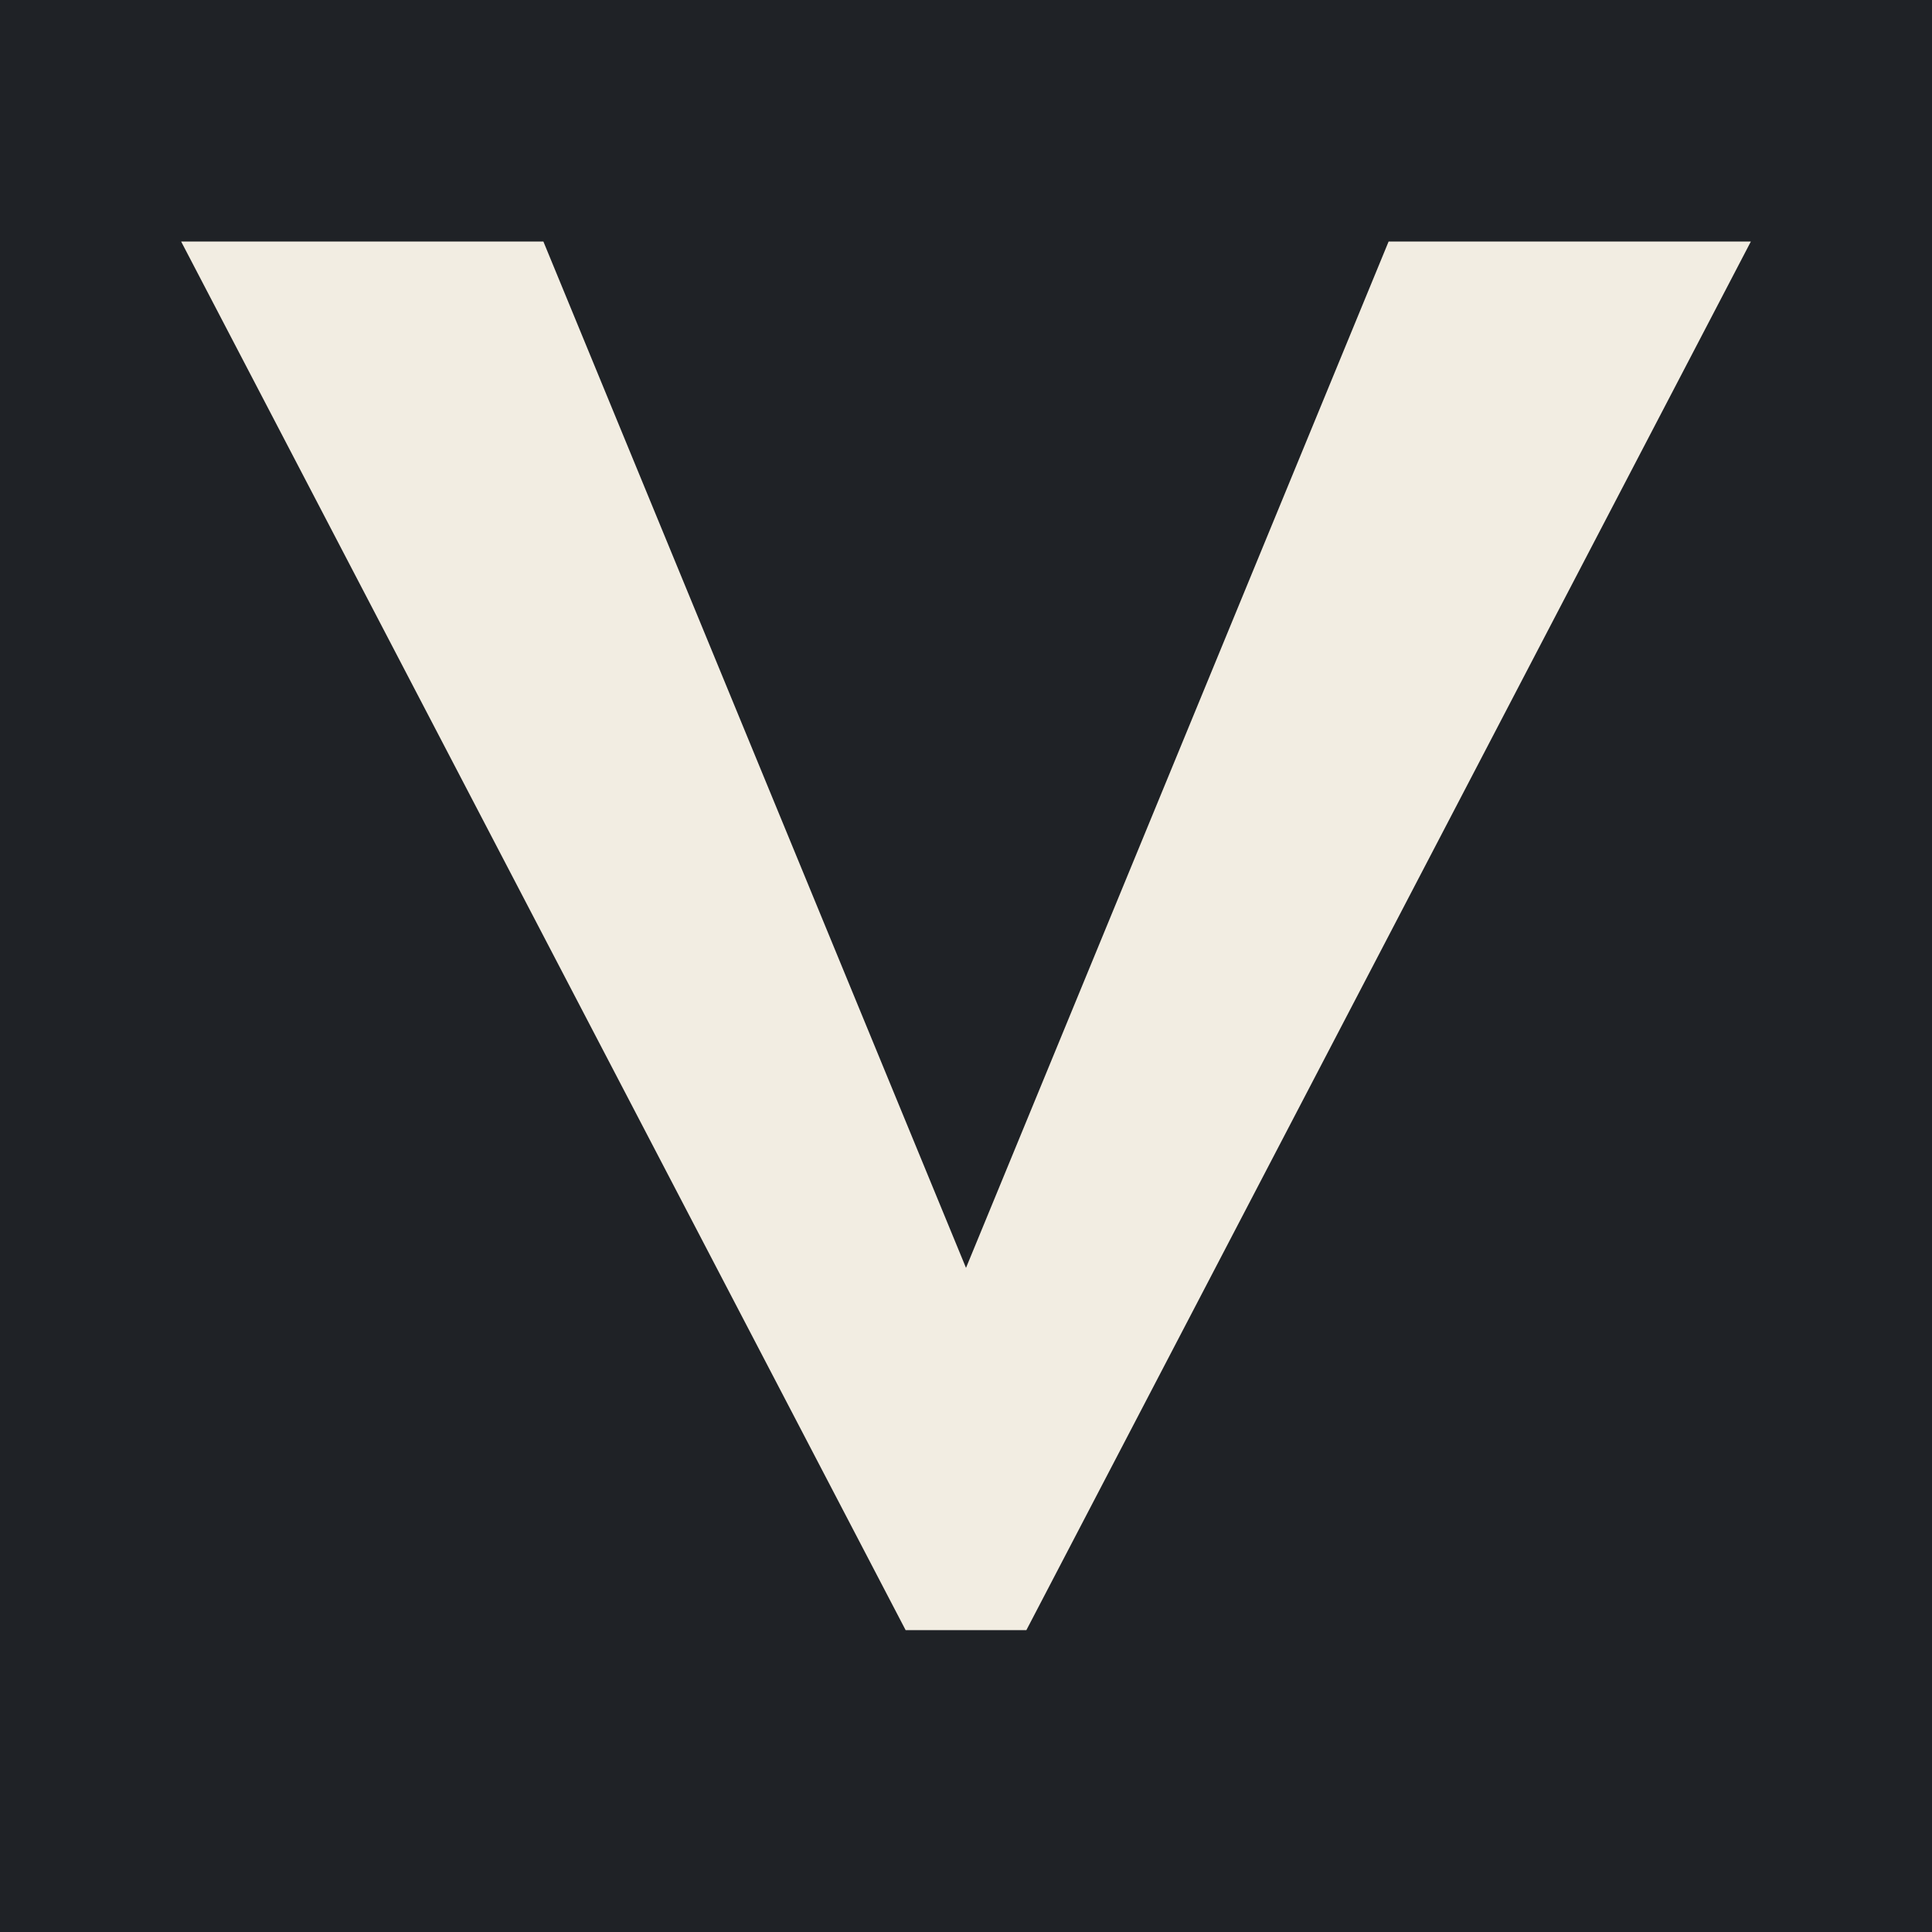
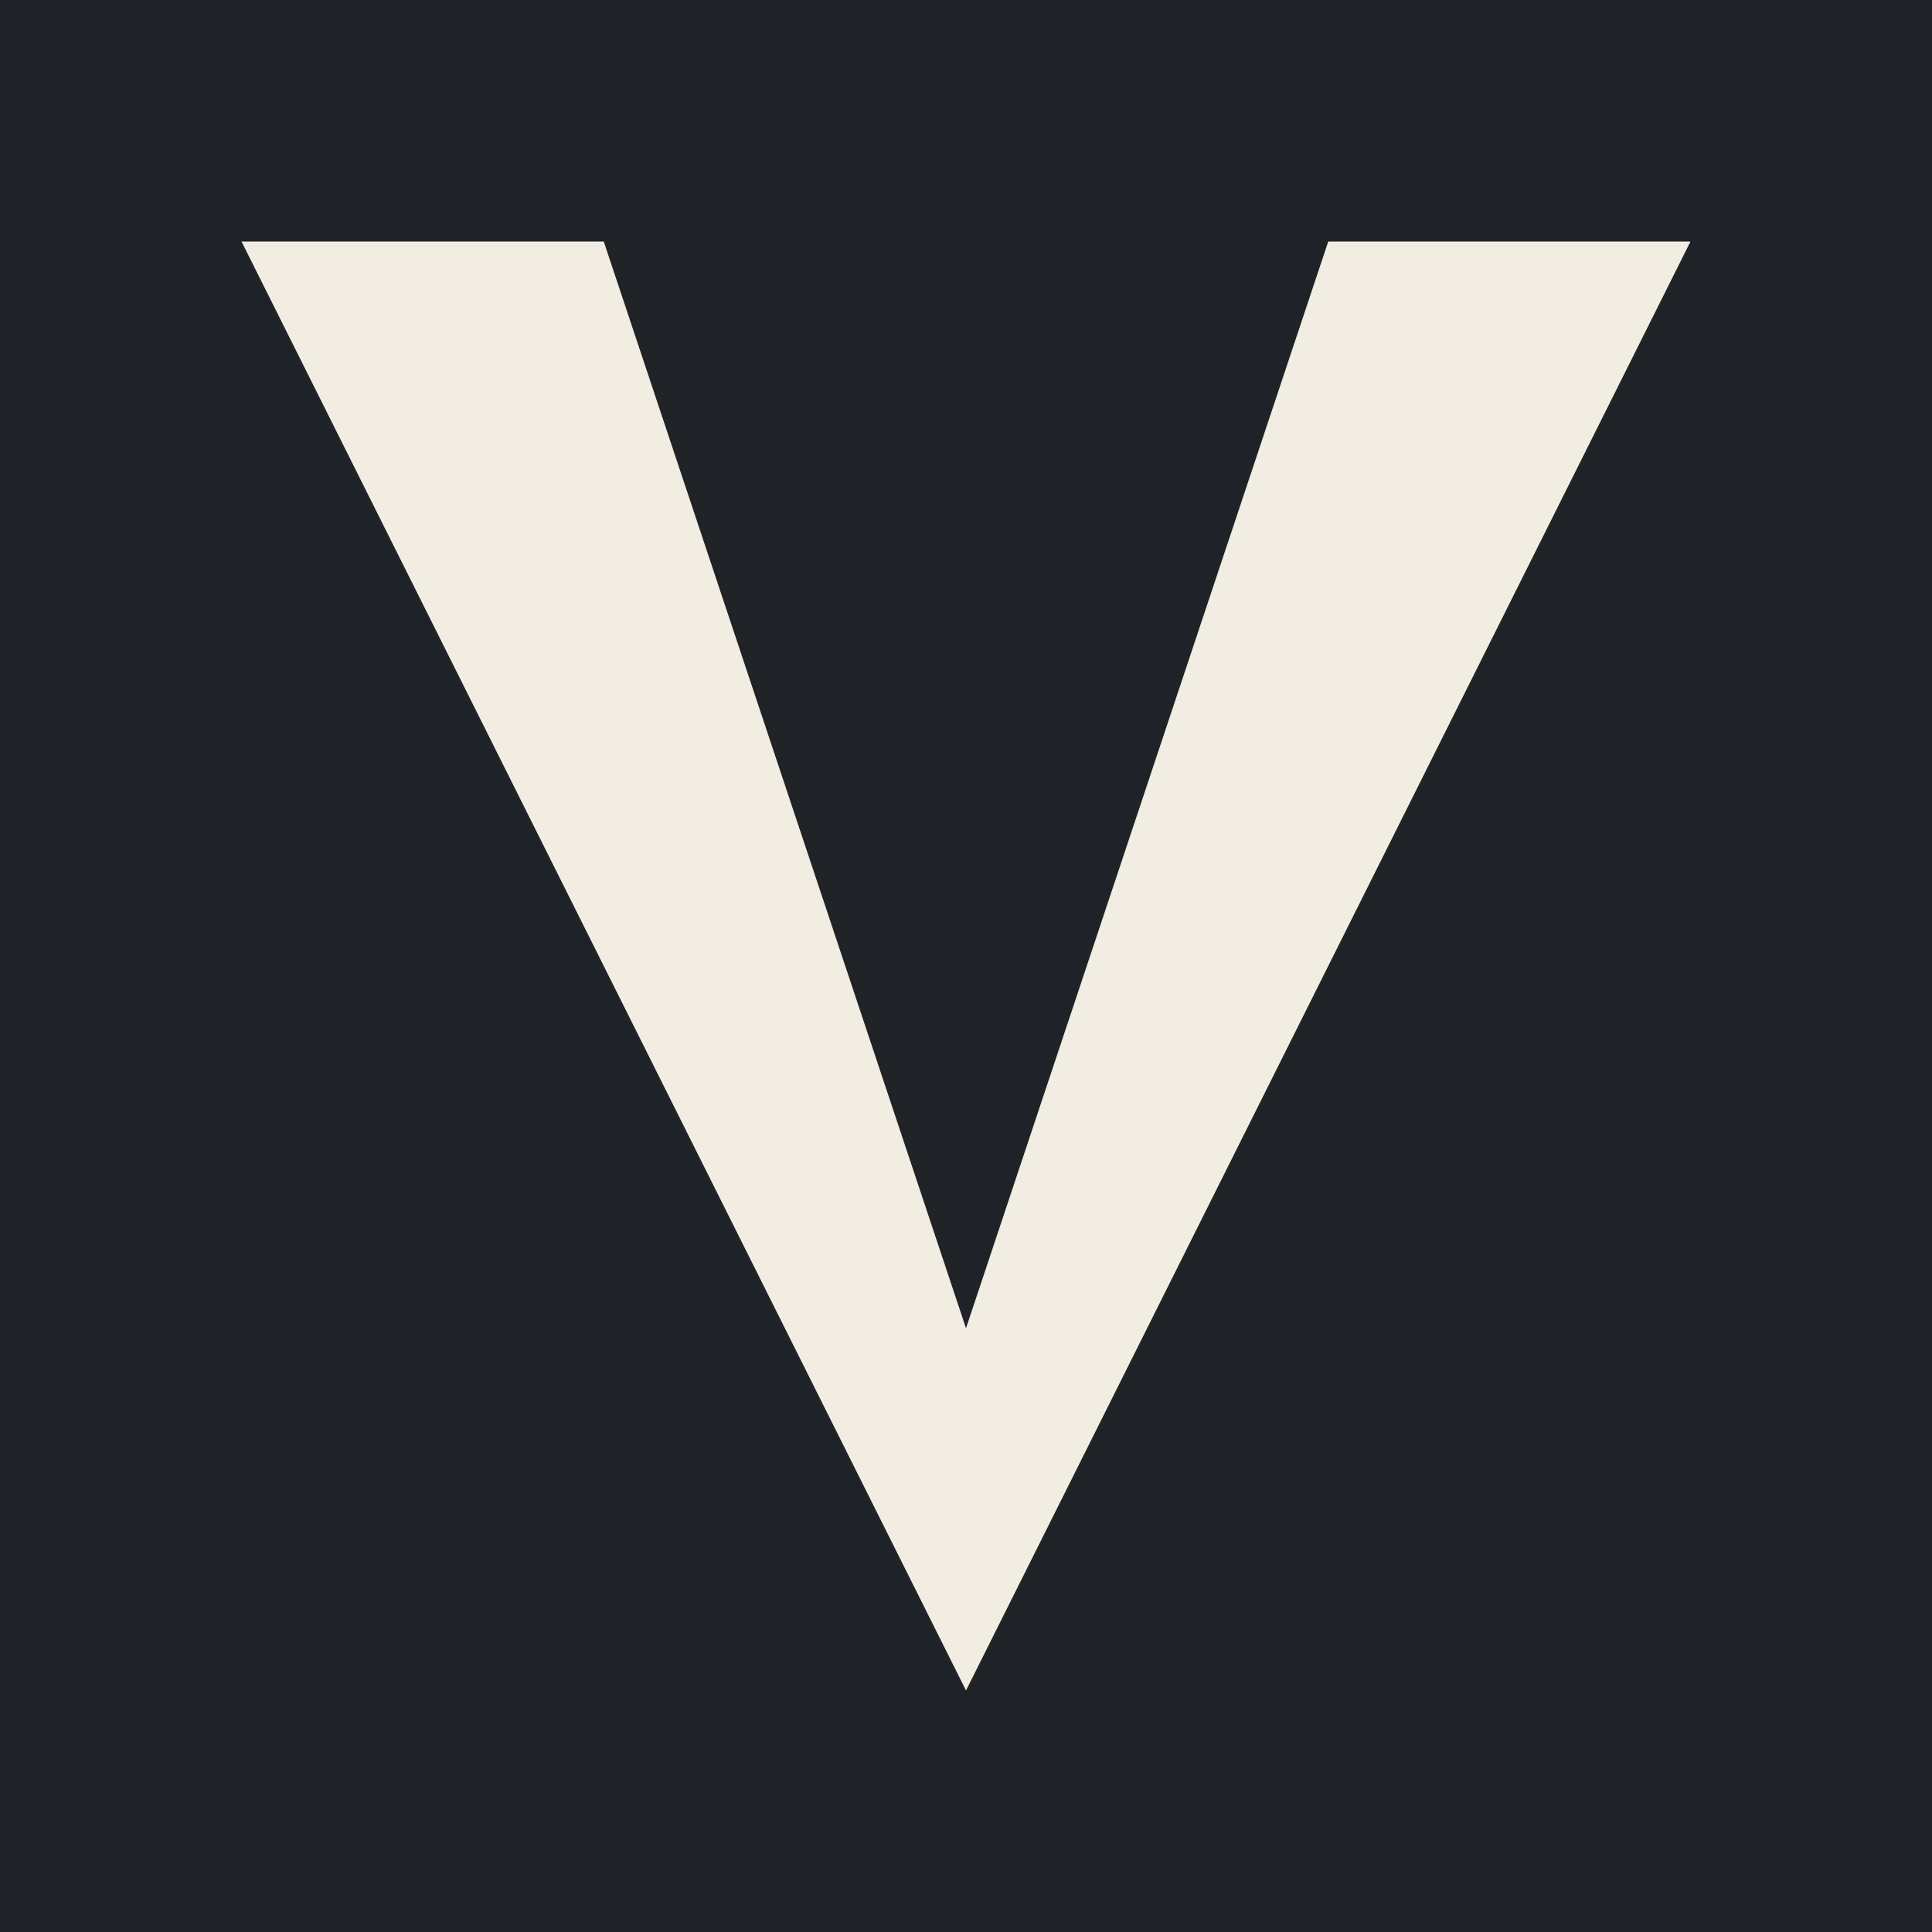
<svg xmlns="http://www.w3.org/2000/svg" viewBox="0 0 32 32">
  <rect width="32" height="32" fill="#1F2226" />
-   <path d="M3 4 L9 4 L16 21 L23 4 L29 4 L17 27 L15 27 Z" fill="#F2EDE2" />
+   <path d="M4 4 L10 4 L16 22 L22 4 L28 4 L16 28 Z" fill="#F2EDE2" />
</svg>
